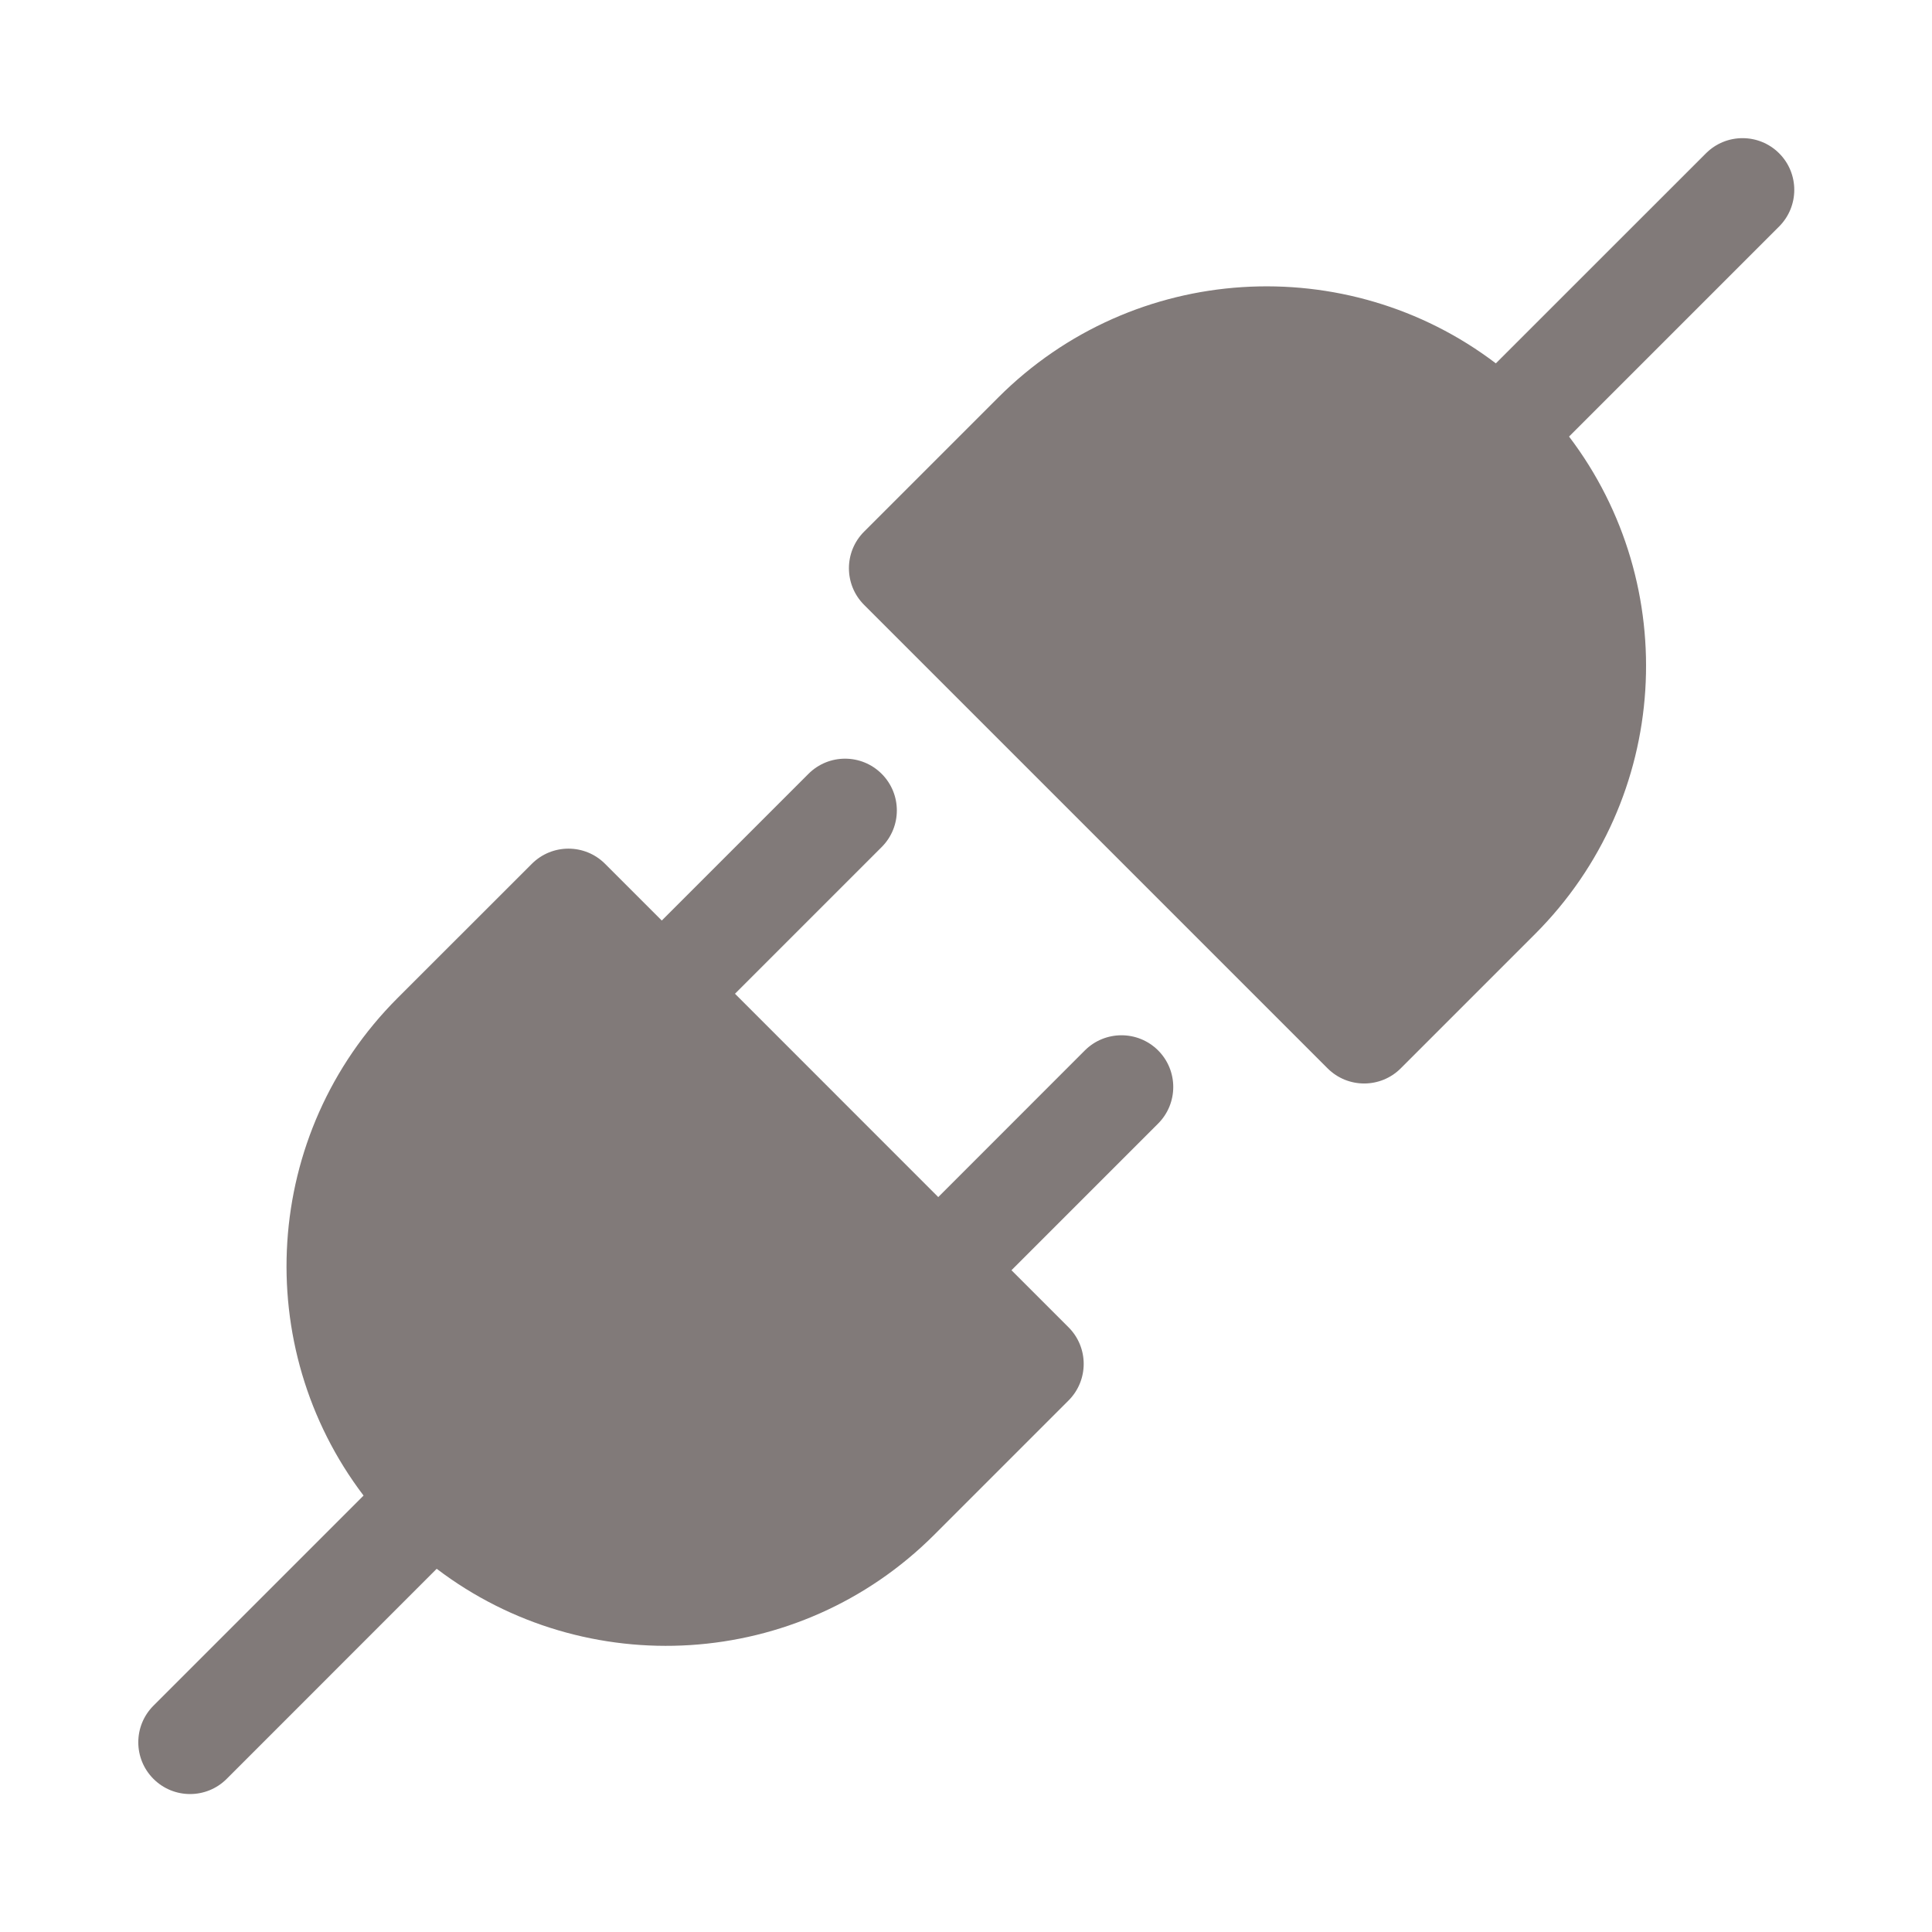
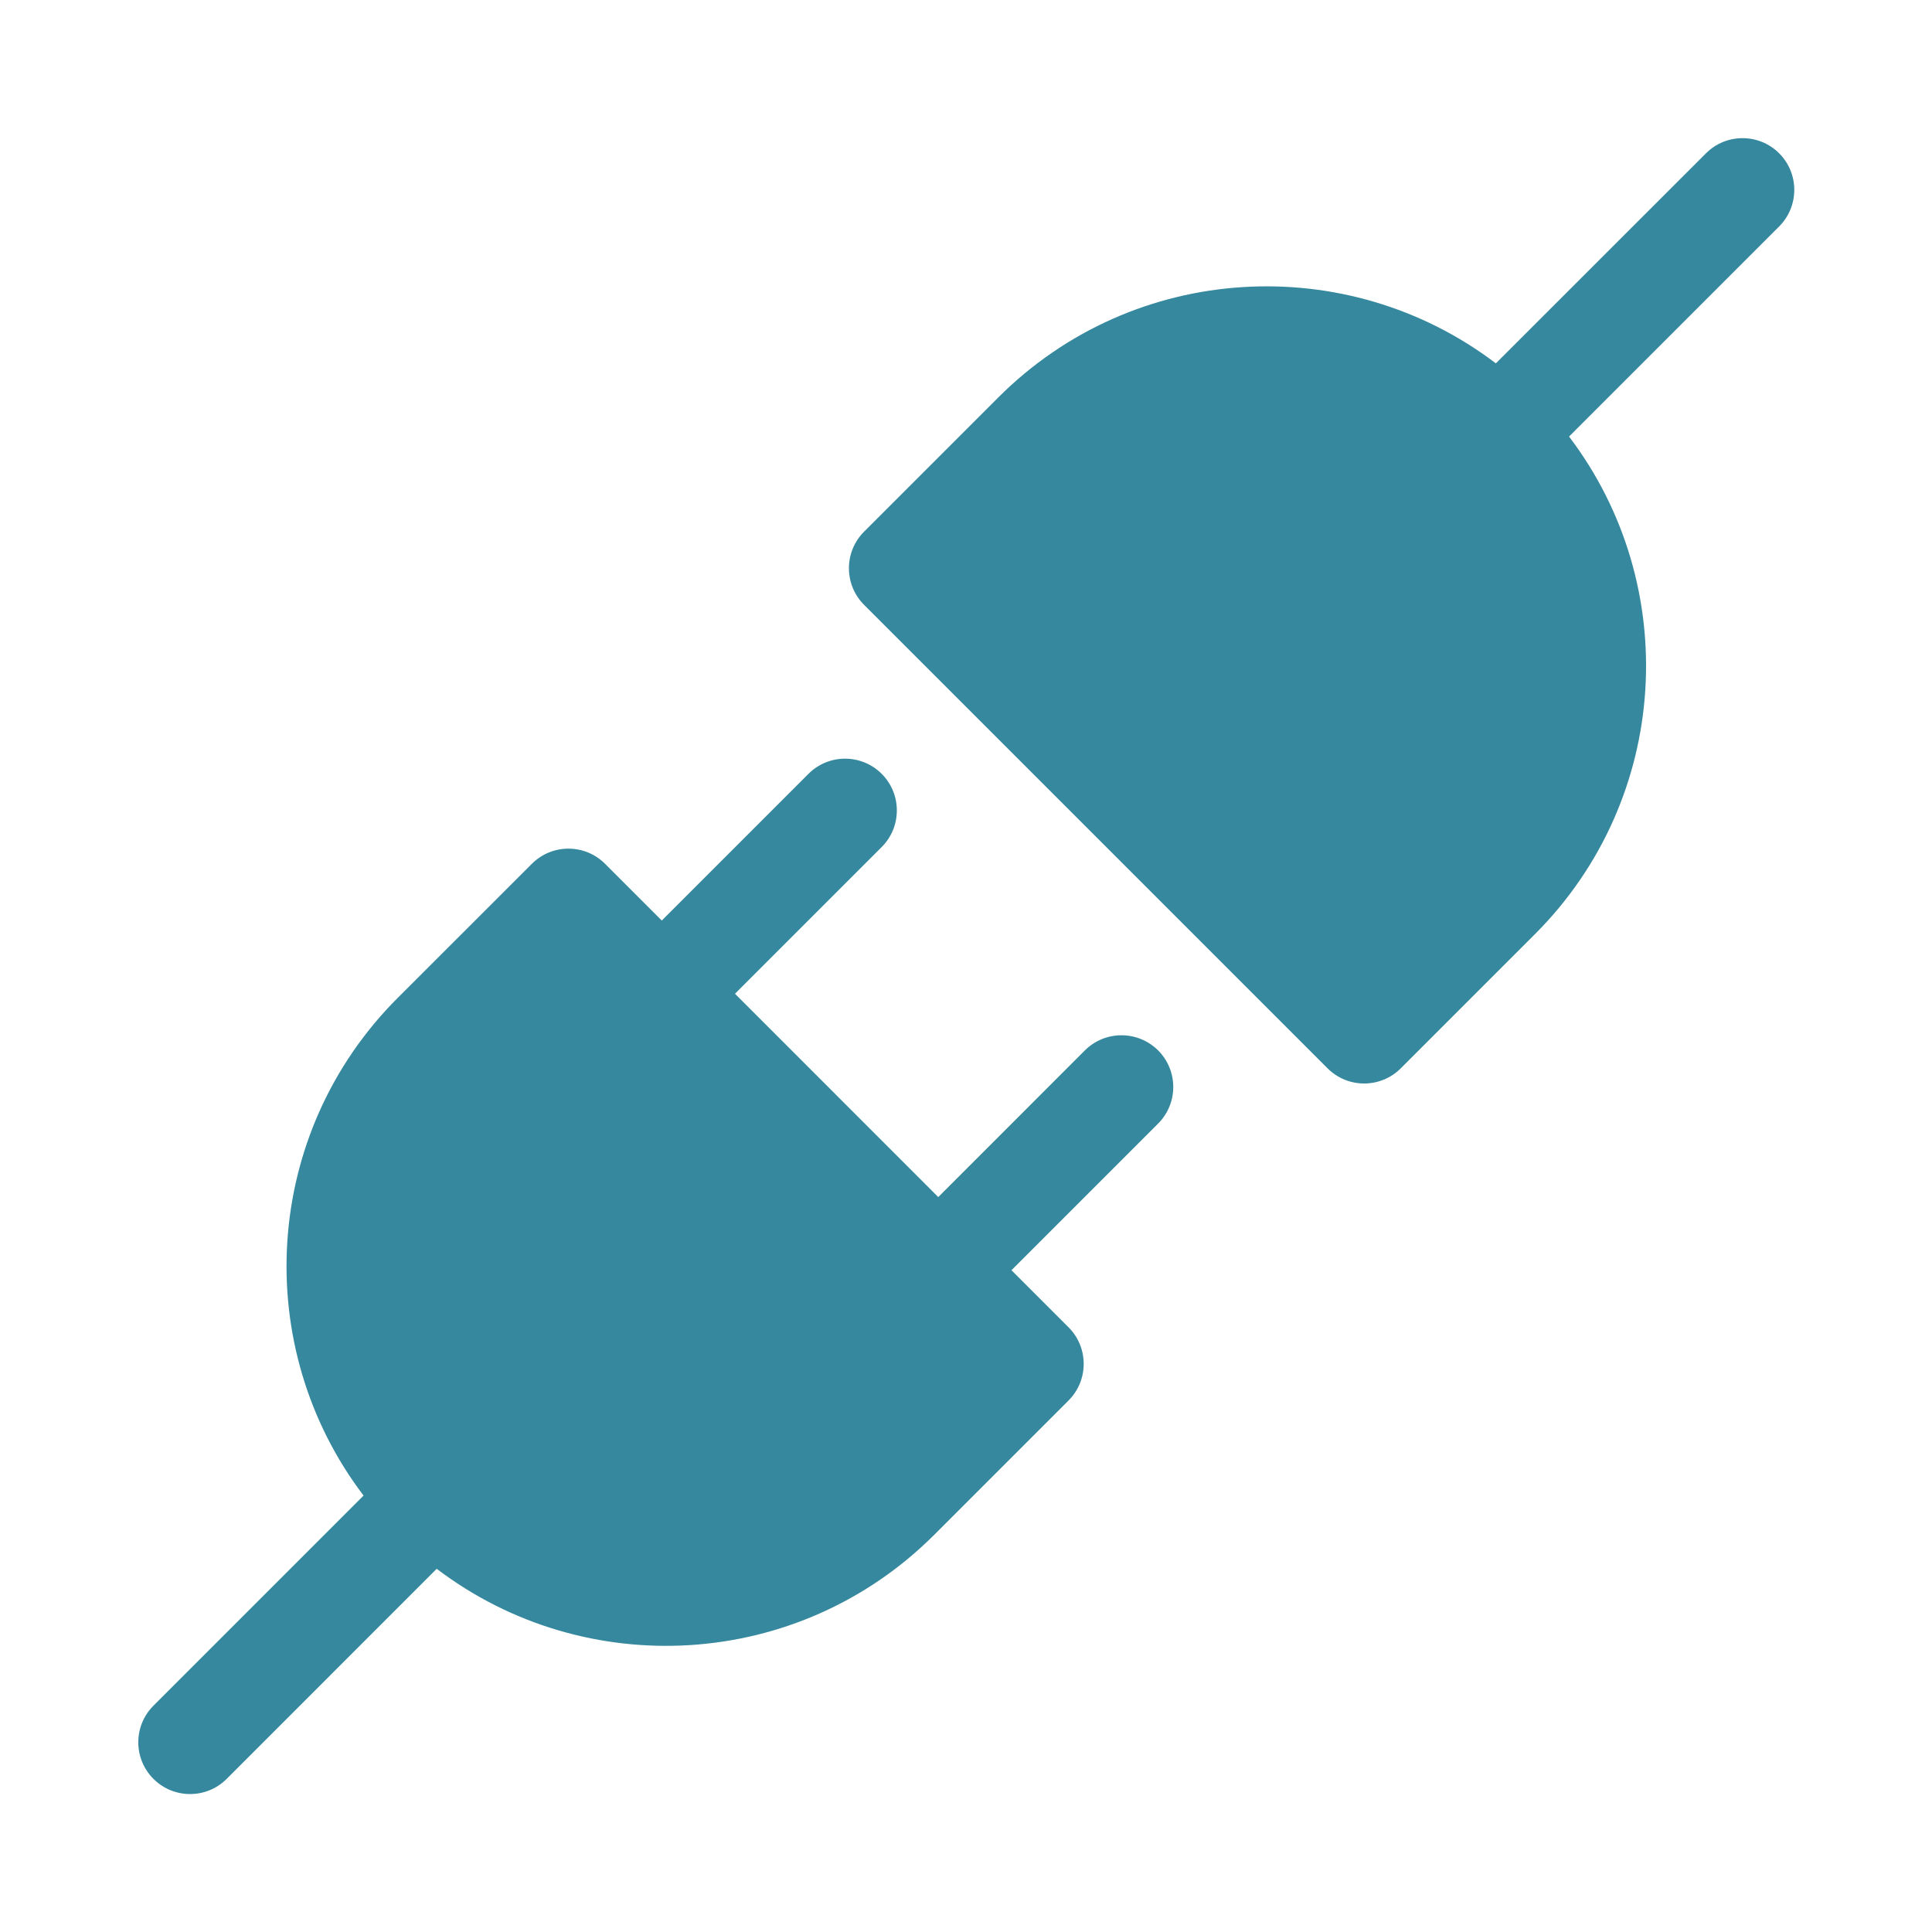
- <svg width="24px" height="24px" viewBox="0 0 28 28" fill="#817A79">
-   <path d="M22.74 6.327C24.378 8.483 24.213 11.571 22.245 13.539L20.301 15.483C20.008 15.776 19.533 15.776 19.24 15.483L12.523 8.766C12.23 8.473 12.23 7.998 12.523 7.705L14.467 5.761C16.435 3.793 19.524 3.628 21.679 5.266L24.724 2.222C25.017 1.929 25.492 1.929 25.785 2.222C26.077 2.514 26.077 2.989 25.785 3.282L22.74 6.327Z" fill="#817A79" />
-   <path d="M12.778 12.276C13.071 11.983 13.071 11.508 12.778 11.215C12.485 10.922 12.01 10.922 11.717 11.215L9.591 13.341L8.769 12.519C8.476 12.226 8.001 12.226 7.708 12.519L5.763 14.463C3.795 16.431 3.631 19.52 5.269 21.675L2.224 24.72C1.931 25.013 1.931 25.488 2.224 25.781C2.517 26.074 2.992 26.074 3.285 25.781L6.329 22.736C8.485 24.375 11.573 24.21 13.541 22.242L15.486 20.297C15.779 20.004 15.779 19.529 15.486 19.236L14.659 18.409L16.784 16.284C17.077 15.991 17.077 15.516 16.784 15.223C16.491 14.931 16.016 14.931 15.723 15.223L13.598 17.349L10.652 14.402L12.778 12.276Z" fill="#817A79" />
+ <svg width="24px" height="24px" viewBox="0 0 28 28" fill="#35889D">
+   <path d="M22.74 6.327C24.378 8.483 24.213 11.571 22.245 13.539L20.301 15.483C20.008 15.776 19.533 15.776 19.24 15.483L12.523 8.766C12.23 8.473 12.23 7.998 12.523 7.705L14.467 5.761C16.435 3.793 19.524 3.628 21.679 5.266L24.724 2.222C25.017 1.929 25.492 1.929 25.785 2.222C26.077 2.514 26.077 2.989 25.785 3.282L22.74 6.327Z" fill="#35889D" />
+   <path d="M12.778 12.276C13.071 11.983 13.071 11.508 12.778 11.215C12.485 10.922 12.01 10.922 11.717 11.215L9.591 13.341L8.769 12.519C8.476 12.226 8.001 12.226 7.708 12.519L5.763 14.463C3.795 16.431 3.631 19.52 5.269 21.675L2.224 24.72C1.931 25.013 1.931 25.488 2.224 25.781C2.517 26.074 2.992 26.074 3.285 25.781L6.329 22.736C8.485 24.375 11.573 24.21 13.541 22.242L15.486 20.297C15.779 20.004 15.779 19.529 15.486 19.236L14.659 18.409L16.784 16.284C17.077 15.991 17.077 15.516 16.784 15.223C16.491 14.931 16.016 14.931 15.723 15.223L13.598 17.349L10.652 14.402L12.778 12.276Z" fill="#35889D" />
</svg>
